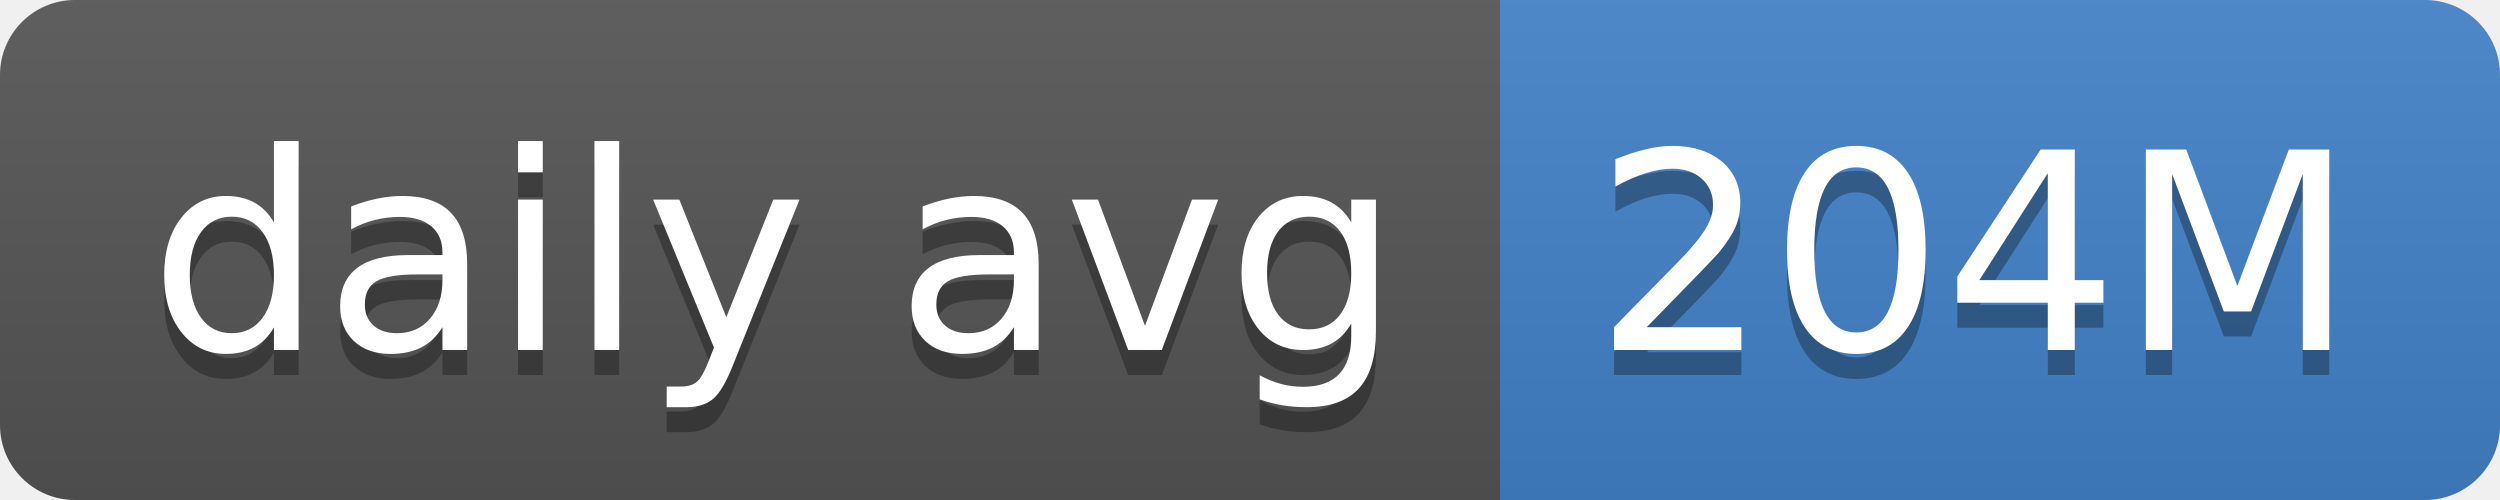
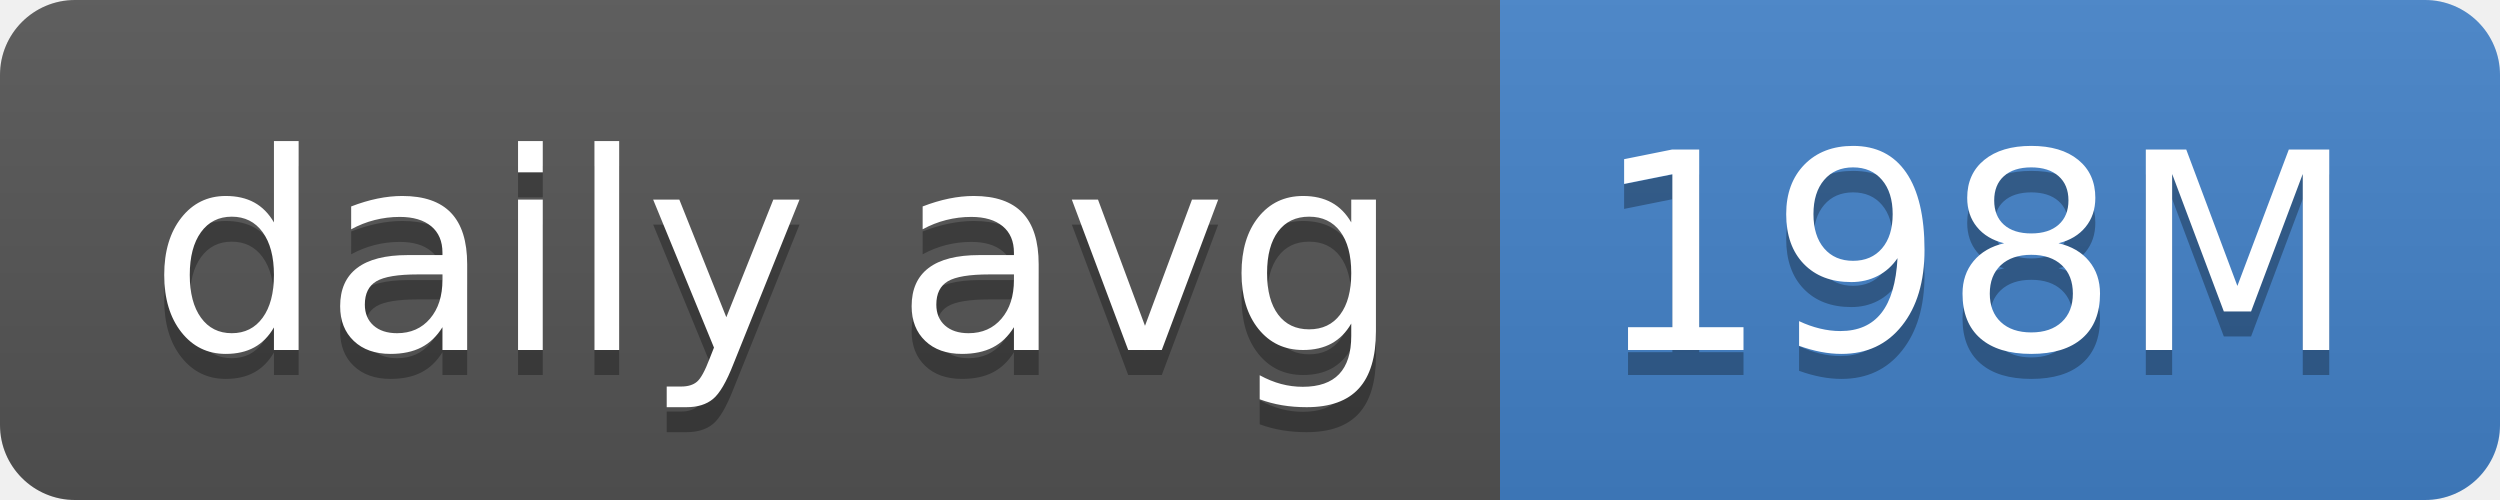
- <svg xmlns="http://www.w3.org/2000/svg" width="100" height="20" role="img" aria-label="daily avg: 204M">
+ <svg xmlns="http://www.w3.org/2000/svg" width="100" height="20" role="img" aria-label="daily avg: 198M">
  <linearGradient id="s" x2="0" y2="100%">
    <stop offset="0" stop-color="#bbb" stop-opacity=".1" />
    <stop offset="1" stop-opacity=".1" />
  </linearGradient>
  <clipPath id="r">
    <rect width="100" height="20" rx="3" fill="#fff" />
  </clipPath>
  <g clip-path="url(#r)">
    <rect width="60" height="20" fill="#555" />
    <rect x="60" width="40" height="20" fill="#4382c9" />
    <rect width="100" height="20" fill="url(#s)" />
  </g>
  <g fill="#fff" text-anchor="middle" font-family="Verdana,Geneva,DejaVu Sans,sans-serif" text-rendering="geometricPrecision" font-size="110">
    <text aria-hidden="true" x="310" y="150" fill="#010101" fill-opacity=".3" transform="scale(.1)" textLength="500">daily avg</text>
    <text x="310" y="140" transform="scale(.1)" fill="#fff" textLength="500">daily avg</text>
-     <text aria-hidden="true" x="790" y="150" fill="#010101" fill-opacity=".3" transform="scale(.1)" textLength="300">204M</text>
-     <text x="790" y="140" transform="scale(.1)" fill="#fff" textLength="300">204M</text>
+     <text aria-hidden="true" x="790" y="150" fill="#010101" fill-opacity=".3" transform="scale(.1)" textLength="300">198M</text>
+     <text x="790" y="140" transform="scale(.1)" fill="#fff" textLength="300">198M</text>
  </g>
</svg>
